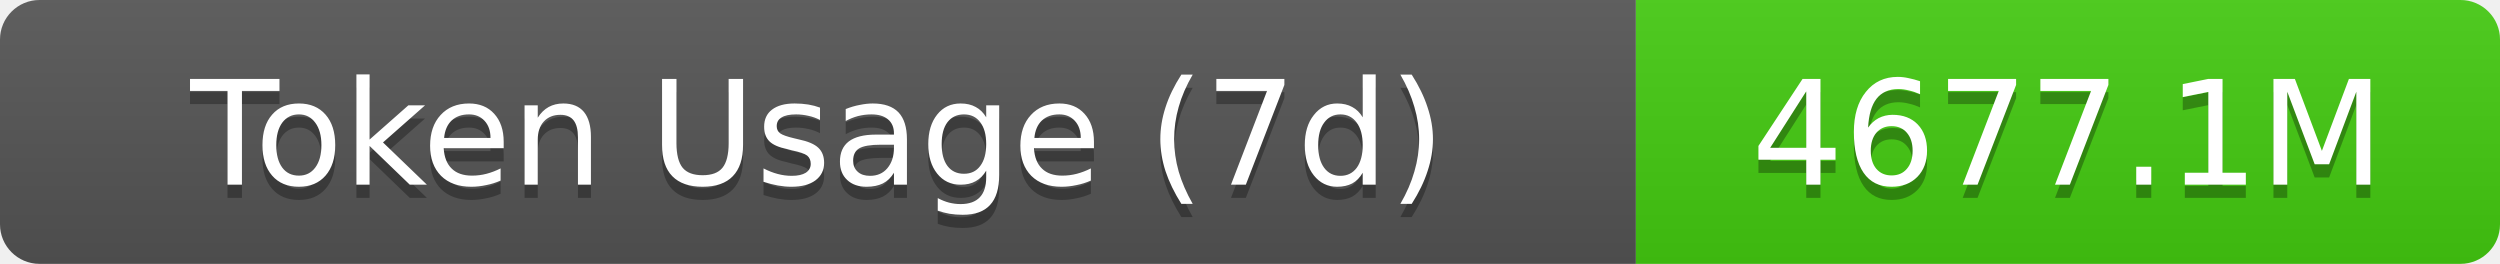
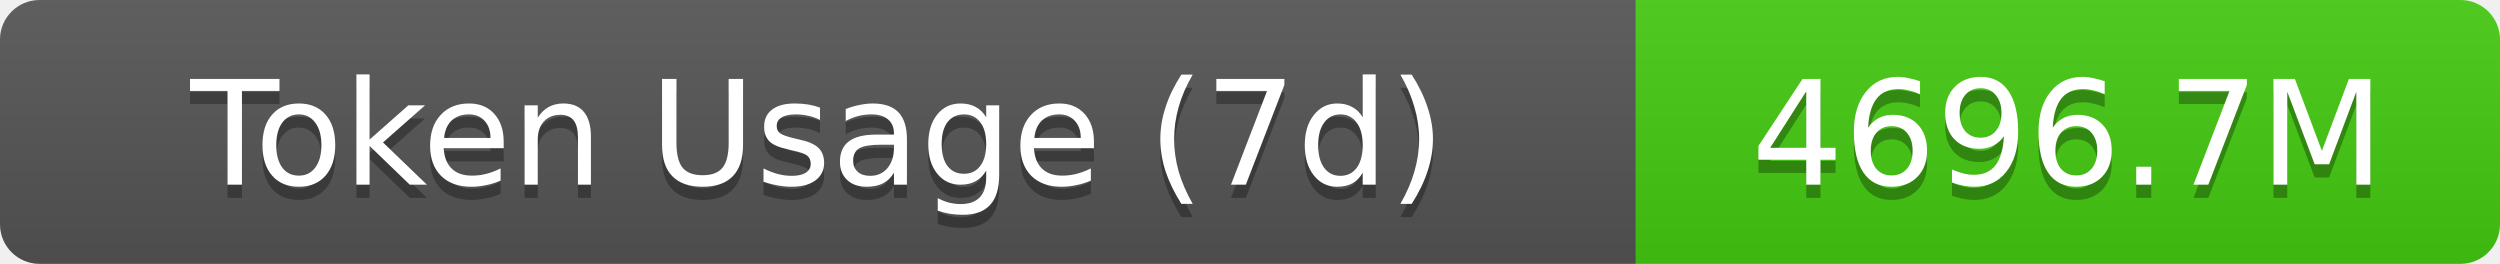
- <svg xmlns="http://www.w3.org/2000/svg" width="189.5" height="20" role="img" aria-label="Token Usage (7d): 4677.1M">
+ <svg xmlns="http://www.w3.org/2000/svg" width="189.5" height="20" role="img" aria-label="Token Usage (7d): 4696.7M">
  <linearGradient id="s" x2="0" y2="100%">
    <stop offset="0" stop-color="#bbb" stop-opacity=".1" />
    <stop offset="1" stop-opacity=".1" />
  </linearGradient>
  <clipPath id="r">
    <rect width="189.5" height="20" rx="3" fill="#fff" />
  </clipPath>
  <g clip-path="url(#r)">
    <rect width="124" height="20" fill="#555" />
    <rect x="124" width="65.5" height="20" fill="#4c1" />
    <rect width="189.5" height="20" fill="url(#s)" />
  </g>
  <g fill="#fff" text-anchor="middle" font-family="Verdana,Geneva,DejaVu Sans,sans-serif" text-rendering="geometricPrecision" font-size="11">
    <text aria-hidden="true" x="62" y="15" fill="#010101" fill-opacity=".3">Token Usage (7d)</text>
    <text x="62" y="14">Token Usage (7d)</text>
-     <text aria-hidden="true" x="156.75" y="15" fill="#010101" fill-opacity=".3">4677.1M</text>
-     <text x="156.75" y="14">4677.1M</text>
+     <text aria-hidden="true" x="156.75" y="15" fill="#010101" fill-opacity=".3">4696.7M</text>
+     <text x="156.75" y="14">4696.7M</text>
  </g>
</svg>
